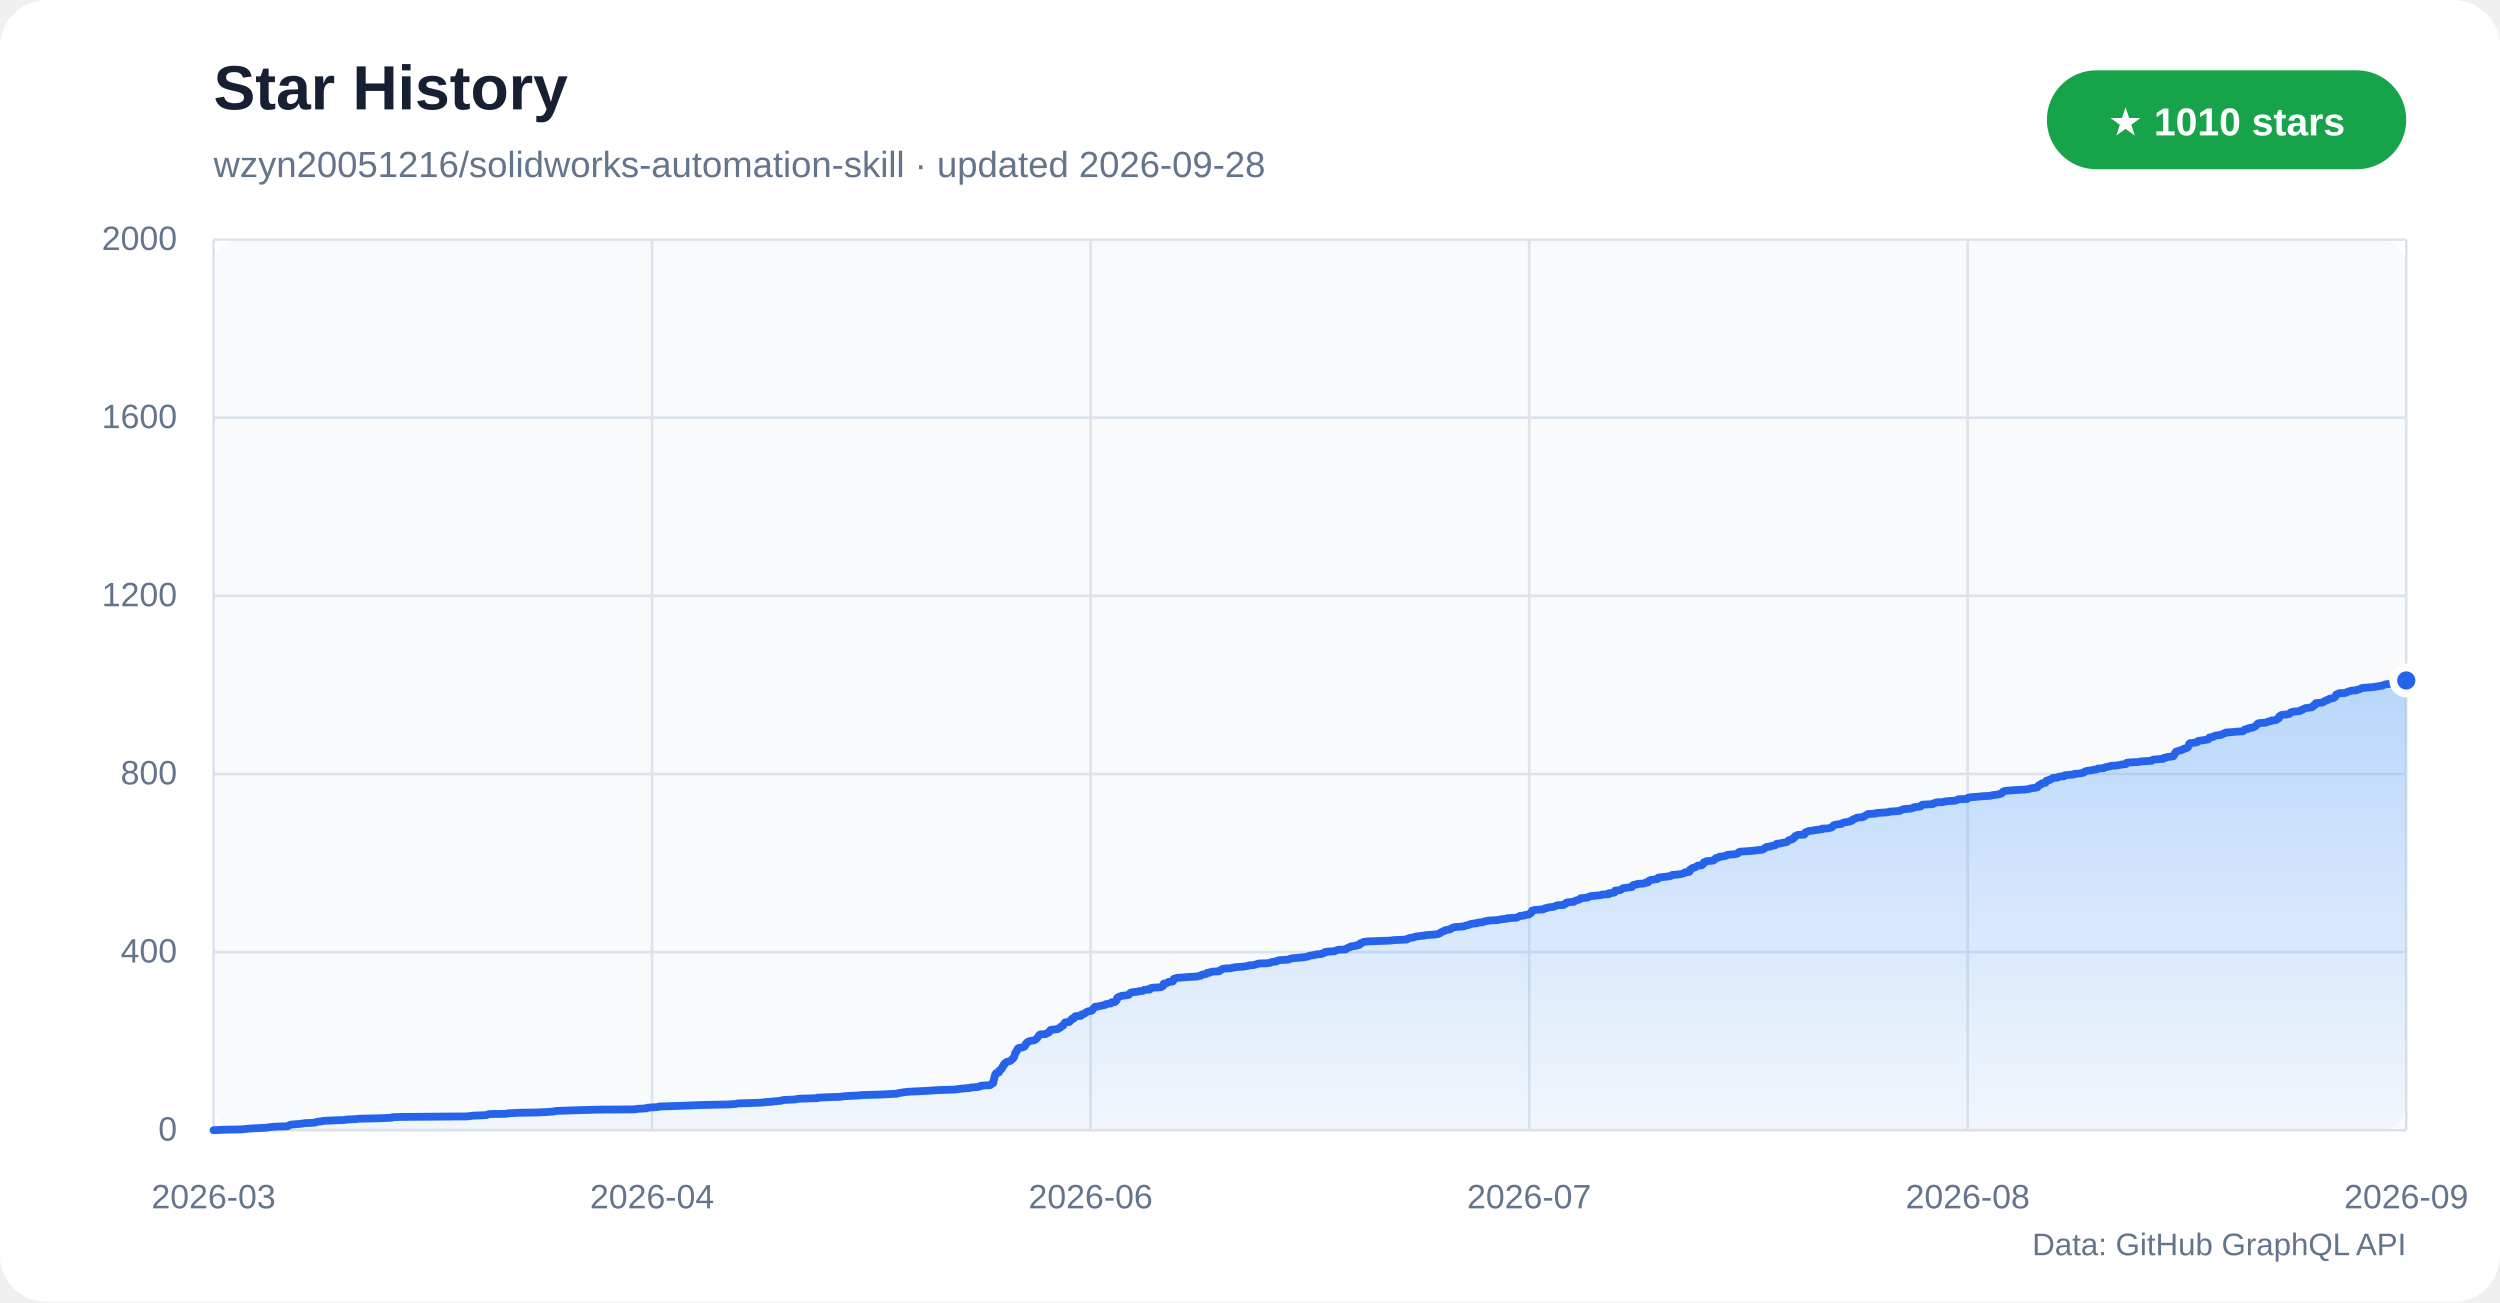
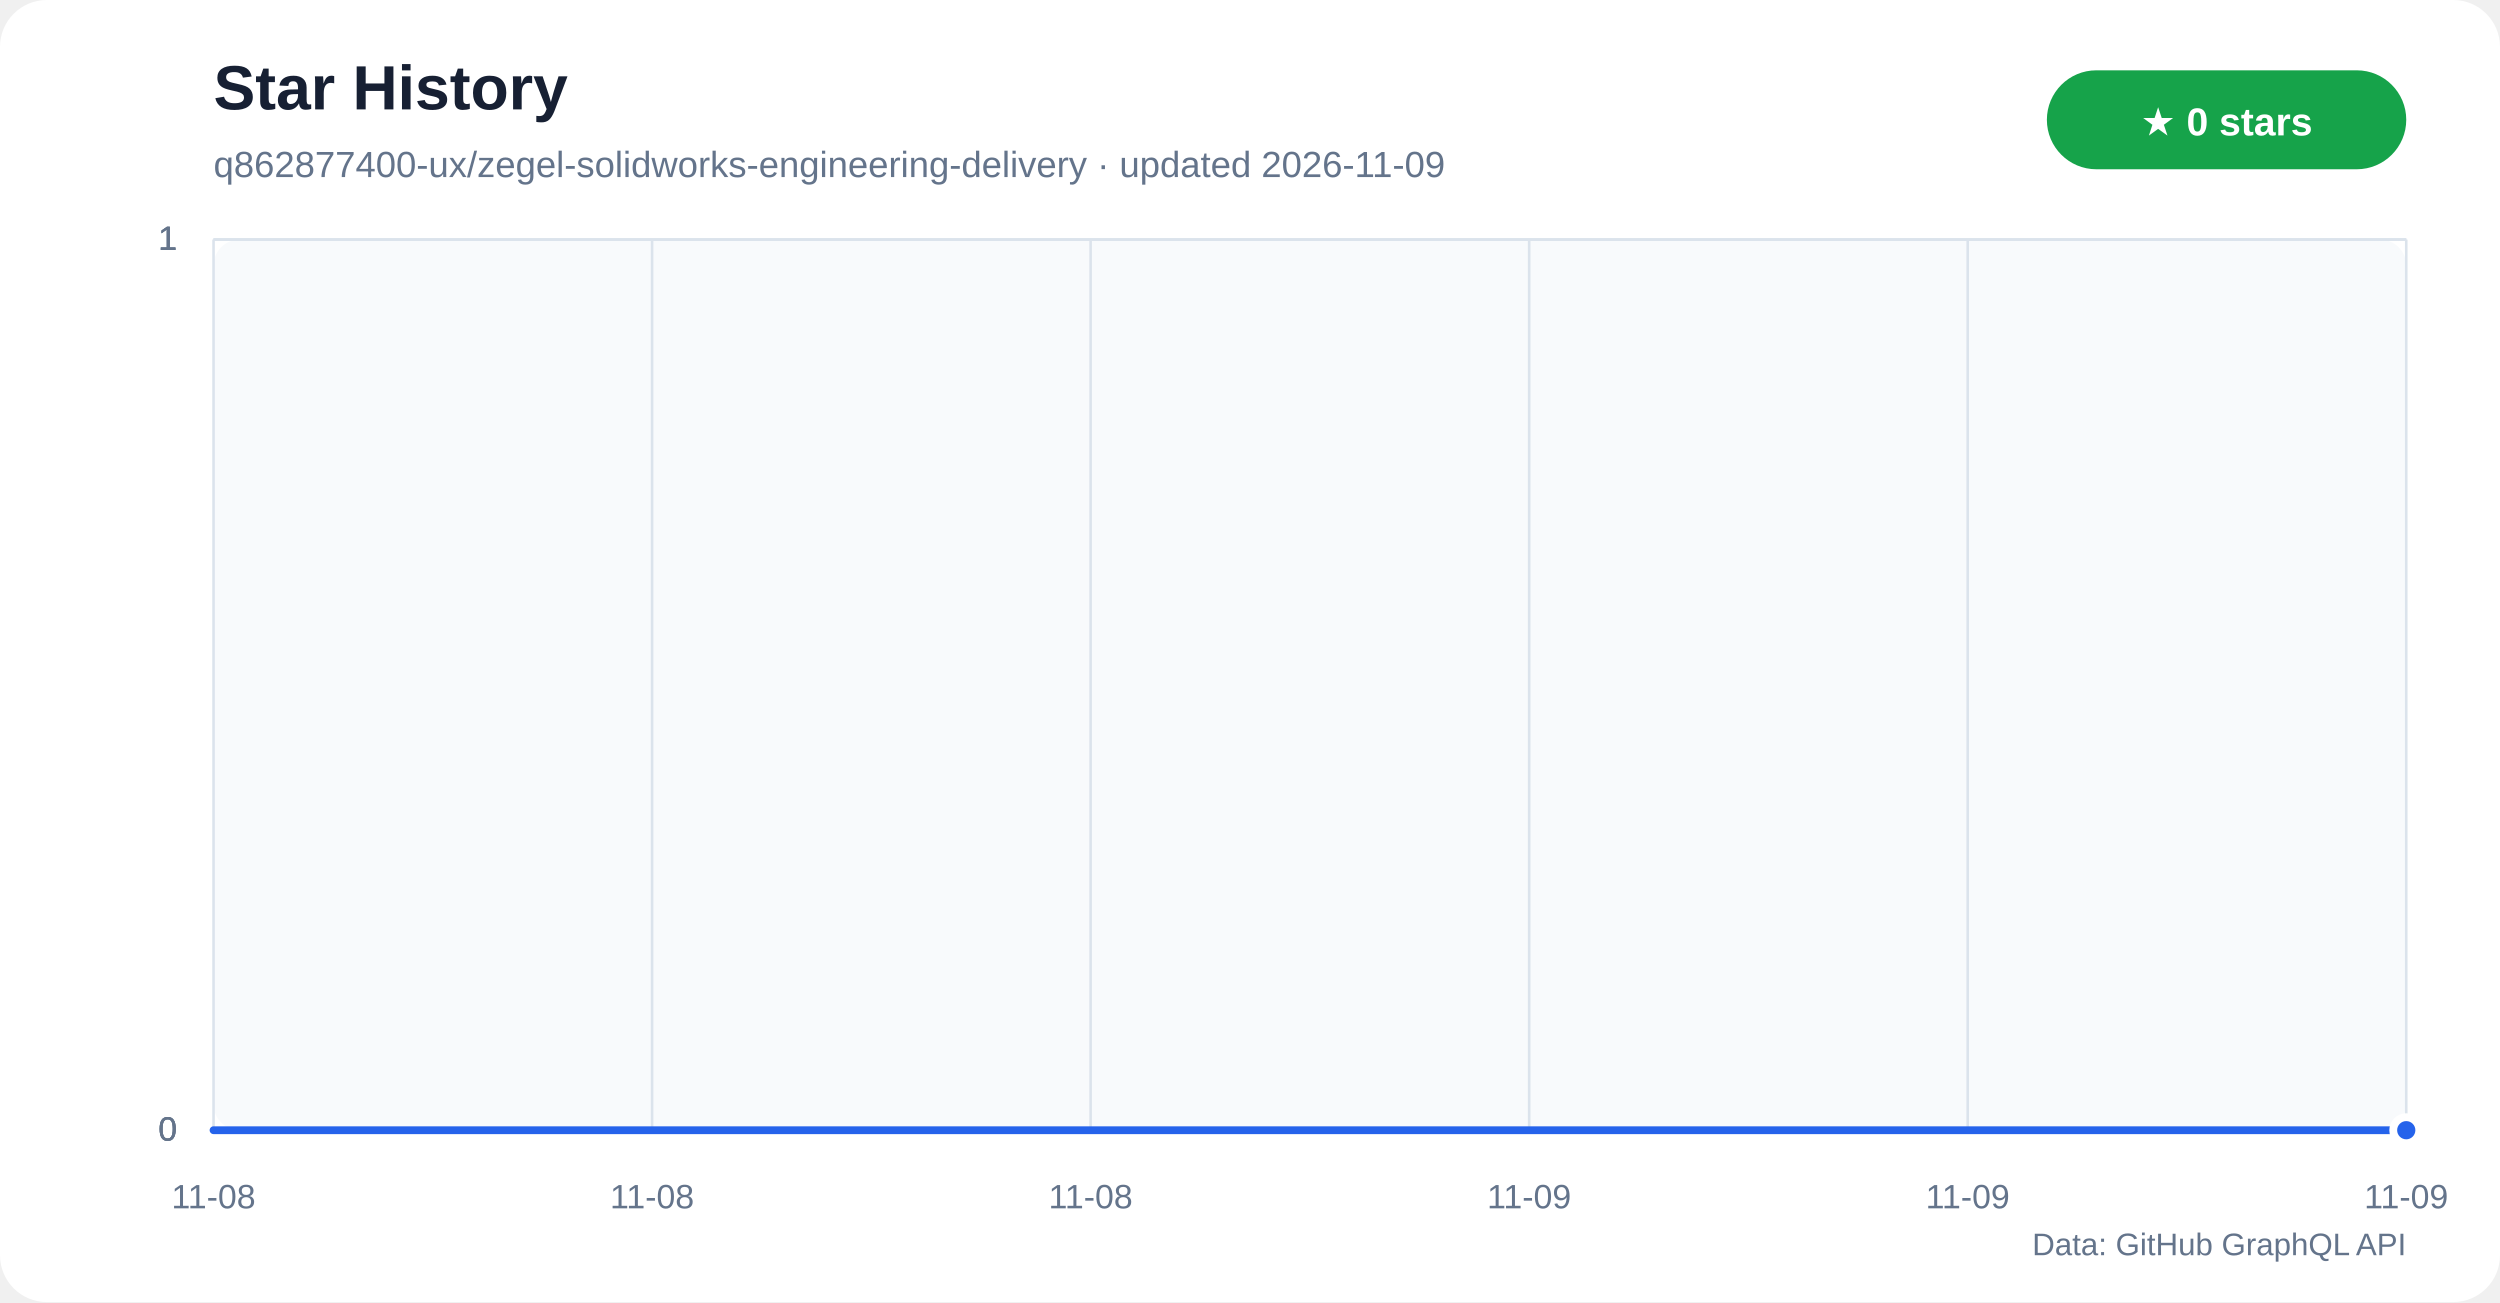
<svg xmlns="http://www.w3.org/2000/svg" width="960" height="500" viewBox="0 0 960 500" role="img" aria-labelledby="title desc">
  <defs>
    <linearGradient id="star-area" x1="0" y1="0" x2="0" y2="1">
      <stop offset="0%" stop-color="#60a5fa" stop-opacity="0.42" />
      <stop offset="100%" stop-color="#60a5fa" stop-opacity="0.04" />
    </linearGradient>
  </defs>
  <rect width="960" height="500" rx="18" fill="#ffffff" />
  <rect x="82" y="92" width="842" height="342" rx="10" fill="#f8fafc" />
  <text x="82" y="42" fill="#172033" font-family="Segoe UI,Arial,sans-serif" font-size="24" font-weight="700">Star History</text>
-   <text x="82" y="68" fill="#64748b" font-family="Segoe UI,Arial,sans-serif" font-size="14">wzyn20051216/solidworks-automation-skill · updated 2026-09-28</text>
+   <text x="82" y="68" fill="#64748b" font-family="Segoe UI,Arial,sans-serif" font-size="14">q862877400-ux/zegel-solidworks-engineering-delivery · updated 2026-11-09</text>
  <rect x="786" y="27" width="138" height="38" rx="19" fill="#16a34a" />
-   <text x="855" y="52" text-anchor="middle" fill="#ffffff" font-family="Segoe UI,Arial,sans-serif" font-size="15" font-weight="700">★ 1010 stars</text>
+   <text x="855" y="52" text-anchor="middle" fill="#ffffff" font-family="Segoe UI,Arial,sans-serif" font-size="15" font-weight="700">★ 0 stars</text>
  <g font-family="Segoe UI,Arial,sans-serif">
    <line x1="82" y1="434.0" x2="924" y2="434.0" stroke="#dbe3ec" />
    <text x="68" y="438.0" text-anchor="end" fill="#64748b" font-size="13">0</text>
-     <line x1="82" y1="365.6" x2="924" y2="365.6" stroke="#dbe3ec" />
-     <text x="68" y="369.6" text-anchor="end" fill="#64748b" font-size="13">400</text>
-     <line x1="82" y1="297.2" x2="924" y2="297.2" stroke="#dbe3ec" />
-     <text x="68" y="301.2" text-anchor="end" fill="#64748b" font-size="13">800</text>
-     <line x1="82" y1="228.8" x2="924" y2="228.8" stroke="#dbe3ec" />
-     <text x="68" y="232.8" text-anchor="end" fill="#64748b" font-size="13">1200</text>
-     <line x1="82" y1="160.4" x2="924" y2="160.4" stroke="#dbe3ec" />
-     <text x="68" y="164.4" text-anchor="end" fill="#64748b" font-size="13">1600</text>
+     <line x1="82" y1="434.0" x2="924" y2="434.0" stroke="#dbe3ec" />
+     <text x="68" y="438.0" text-anchor="end" fill="#64748b" font-size="13">0</text>
+     <line x1="82" y1="434.0" x2="924" y2="434.0" stroke="#dbe3ec" />
+     <text x="68" y="438.0" text-anchor="end" fill="#64748b" font-size="13">0</text>
    <line x1="82" y1="92.0" x2="924" y2="92.0" stroke="#dbe3ec" />
-     <text x="68" y="96.0" text-anchor="end" fill="#64748b" font-size="13">2000</text>
+     <text x="68" y="96.0" text-anchor="end" fill="#64748b" font-size="13">1</text>
+     <line x1="82" y1="92.0" x2="924" y2="92.0" stroke="#dbe3ec" />
+     <text x="68" y="96.0" text-anchor="end" fill="#64748b" font-size="13">1</text>
+     <line x1="82" y1="92.0" x2="924" y2="92.0" stroke="#dbe3ec" />
+     <text x="68" y="96.0" text-anchor="end" fill="#64748b" font-size="13">1</text>
    <line x1="82.0" y1="92" x2="82.0" y2="434" stroke="#dbe3ec" />
-     <text x="82.0" y="464" text-anchor="middle" fill="#64748b" font-size="13">2026-03</text>
+     <text x="82.0" y="464" text-anchor="middle" fill="#64748b" font-size="13">11-08</text>
    <line x1="250.4" y1="92" x2="250.4" y2="434" stroke="#dbe3ec" />
-     <text x="250.4" y="464" text-anchor="middle" fill="#64748b" font-size="13">2026-04</text>
+     <text x="250.4" y="464" text-anchor="middle" fill="#64748b" font-size="13">11-08</text>
    <line x1="418.8" y1="92" x2="418.8" y2="434" stroke="#dbe3ec" />
-     <text x="418.8" y="464" text-anchor="middle" fill="#64748b" font-size="13">2026-06</text>
+     <text x="418.8" y="464" text-anchor="middle" fill="#64748b" font-size="13">11-08</text>
    <line x1="587.2" y1="92" x2="587.2" y2="434" stroke="#dbe3ec" />
-     <text x="587.2" y="464" text-anchor="middle" fill="#64748b" font-size="13">2026-07</text>
+     <text x="587.2" y="464" text-anchor="middle" fill="#64748b" font-size="13">11-09</text>
    <line x1="755.6" y1="92" x2="755.6" y2="434" stroke="#dbe3ec" />
-     <text x="755.6" y="464" text-anchor="middle" fill="#64748b" font-size="13">2026-08</text>
+     <text x="755.6" y="464" text-anchor="middle" fill="#64748b" font-size="13">11-09</text>
    <line x1="924.0" y1="92" x2="924.0" y2="434" stroke="#dbe3ec" />
-     <text x="924.0" y="464" text-anchor="middle" fill="#64748b" font-size="13">2026-09</text>
+     <text x="924.0" y="464" text-anchor="middle" fill="#64748b" font-size="13">11-09</text>
  </g>
-   <polygon points="82,434 82.0,434.0 86.4,433.8 92.5,433.7 94.6,433.5 96.9,433.3 101.4,433.1 102.7,433.0 103.7,432.8 106.5,432.6 110.5,432.5 110.6,432.3 111.2,432.1 111.5,431.9 112.3,431.8 114.9,431.6 116.5,431.4 117.0,431.3 121.0,431.1 121.4,430.9 121.8,430.8 123.4,430.6 124.2,430.4 128.8,430.2 131.9,430.1 133.3,429.9 137.2,429.7 137.4,429.6 146.2,429.4 150.4,429.2 150.7,429.0 154.1,428.9 179.1,428.7 181.1,428.5 181.9,428.4 186.8,428.2 187.1,428.0 188.1,427.8 194.3,427.7 195.2,427.5 199.2,427.3 205.7,427.2 210.2,427.0 212.6,426.8 213.5,426.6 216.5,426.5 222.6,426.3 229.5,426.1 243.9,426.0 244.7,425.8 248.3,425.6 248.5,425.4 249.4,425.3 252.7,425.1 253.1,424.9 256.5,424.8 262.4,424.6 267.1,424.4 270.4,424.3 279.9,424.1 282.6,423.9 283.3,423.7 287.3,423.6 292.6,423.4 294.0,423.2 296.0,423.1 297.6,422.9 299.8,422.7 300.4,422.5 300.9,422.4 305.3,422.2 306.2,422.0 307.0,421.9 313.9,421.7 314.0,421.5 318.5,421.3 322.4,421.2 323.7,421.0 326.7,420.8 329.0,420.7 331.2,420.5 338.4,420.3 341.8,420.1 344.4,420.0 344.7,419.8 346.1,419.6 346.5,419.5 348.1,419.3 351.3,419.1 353.7,419.0 357.3,418.8 360.2,418.6 366.4,418.4 367.3,418.3 368.7,418.1 370.8,417.9 372.4,417.8 372.9,417.6 375.7,417.4 376.1,417.2 376.6,417.1 376.7,416.9 380.2,416.7 380.4,416.6 380.5,416.4 380.8,416.2 381.3,416.0 381.3,415.9 381.5,415.7 381.5,415.5 381.5,415.4 381.5,415.2 381.5,415.0 381.6,414.8 381.6,414.7 381.7,414.5 381.7,414.3 381.8,414.2 381.8,414.0 381.8,413.8 381.9,413.7 381.9,413.5 382.0,413.3 382.1,413.1 382.1,413.0 382.1,412.8 382.2,412.6 382.2,412.5 382.4,412.3 382.5,412.1 383.4,411.9 383.6,411.8 383.6,411.6 383.7,411.4 383.7,411.3 383.7,411.1 384.0,410.9 384.4,410.7 384.5,410.6 384.6,410.4 384.8,410.2 384.8,410.1 384.9,409.9 384.9,409.7 385.2,409.5 385.3,409.4 385.4,409.2 385.5,409.0 385.5,408.9 385.5,408.7 385.7,408.5 386.0,408.4 386.0,408.2 386.2,408.0 386.6,407.8 386.9,407.7 387.6,407.5 388.1,407.3 388.2,407.2 388.4,407.0 388.6,406.8 388.7,406.6 389.0,406.5 389.1,406.3 389.3,406.1 389.4,406.0 389.4,405.8 389.5,405.6 389.6,405.4 389.6,405.3 389.7,405.1 389.7,404.9 389.7,404.8 389.8,404.6 389.8,404.4 389.9,404.2 390.0,404.1 390.3,403.9 390.4,403.7 390.4,403.6 390.5,403.4 390.6,403.2 390.6,403.0 390.9,402.9 390.9,402.7 391.0,402.5 391.3,402.4 392.7,402.2 393.2,402.0 393.4,401.9 393.4,401.7 393.6,401.5 393.8,401.3 393.9,401.2 393.9,401.0 393.9,400.8 394.2,400.7 394.4,400.5 394.4,400.3 394.7,400.1 394.9,400.0 395.3,399.8 396.3,399.6 397.1,399.5 397.4,399.3 397.8,399.1 398.0,398.9 398.1,398.8 398.3,398.6 398.4,398.4 398.5,398.3 398.6,398.1 398.8,397.9 399.0,397.7 399.1,397.6 399.1,397.4 399.6,397.2 401.5,397.1 401.8,396.9 402.1,396.7 402.6,396.6 402.9,396.4 402.9,396.2 403.0,396.0 403.1,395.9 403.3,395.7 403.4,395.5 403.9,395.4 406.1,395.2 406.2,395.0 406.8,394.8 406.9,394.7 407.3,394.5 407.3,394.3 407.4,394.2 408.0,394.0 408.3,393.8 408.3,393.6 408.4,393.5 408.5,393.3 408.6,393.1 408.7,393.0 408.8,392.8 409.0,392.6 410.7,392.4 410.8,392.3 410.9,392.1 411.0,391.9 411.3,391.8 411.4,391.6 411.5,391.4 411.6,391.2 412.4,391.1 412.4,390.9 412.4,390.7 412.6,390.6 412.7,390.4 413.0,390.2 415.1,390.1 415.1,389.9 415.1,389.7 415.5,389.5 416.2,389.4 416.4,389.2 416.8,389.0 416.9,388.9 417.1,388.7 417.5,388.5 418.0,388.3 418.9,388.2 419.4,388.0 419.5,387.8 419.6,387.7 419.7,387.5 419.8,387.3 420.0,387.1 420.2,387.0 420.3,386.8 420.5,386.6 421.6,386.5 422.4,386.3 423.4,386.1 424.3,385.9 424.5,385.8 424.6,385.6 425.8,385.4 426.6,385.3 426.6,385.1 426.8,384.9 428.1,384.8 428.4,384.6 428.5,384.4 428.5,384.2 428.8,384.1 428.9,383.9 428.9,383.7 428.9,383.6 428.9,383.4 429.0,383.2 429.2,383.0 429.5,382.9 429.9,382.7 430.5,382.5 430.7,382.4 432.5,382.2 433.5,382.0 433.5,381.8 433.6,381.7 433.9,381.5 434.0,381.3 434.2,381.2 434.9,381.0 437.0,380.8 437.4,380.6 438.9,380.5 439.1,380.3 439.3,380.1 441.5,380.0 441.5,379.8 441.5,379.6 441.9,379.5 442.5,379.3 445.7,379.1 445.9,378.9 446.4,378.8 446.6,378.6 446.6,378.4 446.7,378.3 446.8,378.1 446.8,377.9 446.9,377.7 447.8,377.6 448.3,377.4 448.6,377.2 448.6,377.1 450.3,376.9 450.3,376.7 450.5,376.5 450.7,376.4 450.7,376.2 450.7,376.0 450.7,375.9 451.3,375.7 452.0,375.5 454.8,375.3 455.6,375.2 459.5,375.0 460.2,374.8 461.1,374.7 461.3,374.5 461.5,374.3 462.6,374.1 463.2,374.0 463.5,373.8 463.5,373.6 464.6,373.5 464.7,373.3 465.6,373.1 467.9,373.0 468.5,372.8 468.5,372.6 468.9,372.4 469.2,372.3 469.3,372.1 470.5,371.9 472.6,371.8 473.4,371.6 474.3,371.4 477.2,371.2 478.1,371.1 479.1,370.9 479.7,370.7 481.3,370.6 482.0,370.4 482.8,370.2 483.2,370.0 486.5,369.9 487.8,369.7 488.1,369.5 488.5,369.4 490.2,369.2 490.3,369.0 490.9,368.8 491.2,368.7 494.7,368.5 495.3,368.3 495.3,368.2 496.0,368.0 498.3,367.8 499.5,367.7 501.2,367.5 502.2,367.3 502.5,367.1 503.0,367.0 504.1,366.8 505.2,366.6 505.5,366.5 507.6,366.3 507.7,366.1 508.6,365.9 508.7,365.8 508.8,365.6 510.0,365.4 512.4,365.3 512.7,365.1 513.4,364.9 513.9,364.7 516.7,364.6 516.8,364.4 517.2,364.2 517.4,364.1 517.7,363.9 518.5,363.7 518.5,363.5 518.7,363.4 520.7,363.2 520.8,363.0 521.8,362.9 522.2,362.7 522.3,362.5 522.3,362.4 522.4,362.2 523.2,362.0 523.5,361.8 523.6,361.7 525.3,361.5 530.9,361.3 533.8,361.2 535.3,361.0 540.2,360.8 540.2,360.6 540.4,360.5 541.1,360.3 541.6,360.1 542.7,360.0 543.1,359.8 544.0,359.6 545.5,359.4 546.6,359.3 547.5,359.1 550.1,358.9 551.4,358.8 552.4,358.6 552.9,358.4 553.0,358.2 553.3,358.1 553.5,357.9 554.1,357.7 554.2,357.6 554.9,357.4 554.9,357.2 555.7,357.1 556.7,356.9 557.2,356.7 557.3,356.5 557.6,356.4 558.0,356.2 558.7,356.0 560.2,355.9 562.3,355.7 562.7,355.5 563.3,355.3 564.0,355.2 564.3,355.0 564.9,354.8 565.5,354.7 567.2,354.5 567.4,354.3 569.5,354.1 569.6,354.0 570.1,353.8 571.4,353.6 571.5,353.5 575.3,353.3 575.9,353.1 577.6,352.9 578.5,352.8 578.7,352.6 582.4,352.4 582.5,352.3 582.9,352.1 583.4,351.9 583.7,351.7 585.2,351.6 585.4,351.4 586.7,351.2 587.2,351.1 587.2,350.9 587.8,350.7 587.9,350.6 588.1,350.4 588.1,350.2 588.2,350.0 588.3,349.9 588.3,349.7 589.1,349.5 589.6,349.4 592.6,349.2 593.0,349.0 593.2,348.8 594.0,348.7 594.4,348.5 595.8,348.3 596.7,348.2 597.1,348.0 597.5,347.8 598.1,347.6 600.5,347.5 600.5,347.3 601.1,347.1 601.3,347.0 601.4,346.8 601.5,346.6 602.8,346.4 604.4,346.3 604.5,346.1 604.9,345.9 605.2,345.8 605.9,345.6 606.5,345.4 606.5,345.3 606.8,345.1 607.0,344.9 609.6,344.7 609.6,344.6 610.2,344.4 610.5,344.2 611.0,344.1 613.2,343.9 614.7,343.7 615.3,343.5 617.7,343.4 617.7,343.2 617.8,343.0 619.1,342.9 620.0,342.7 620.0,342.5 620.1,342.3 620.1,342.2 620.2,342.0 622.1,341.8 622.4,341.7 622.6,341.5 623.0,341.3 623.1,341.1 623.9,341.0 625.1,340.8 626.7,340.6 626.7,340.5 626.7,340.3 626.9,340.1 627.1,339.9 627.3,339.8 628.7,339.6 628.8,339.4 630.9,339.3 631.8,339.1 631.9,338.9 632.9,338.8 632.9,338.6 633.0,338.4 633.4,338.2 633.4,338.1 633.9,337.9 635.4,337.7 636.3,337.6 636.7,337.4 636.7,337.2 636.8,337.0 637.4,336.9 639.4,336.7 640.8,336.5 641.5,336.4 641.9,336.2 642.1,336.0 644.2,335.8 645.2,335.7 646.1,335.5 646.5,335.3 647.0,335.2 647.0,335.0 648.7,334.8 648.7,334.6 648.7,334.5 648.9,334.3 648.9,334.1 648.9,334.0 649.5,333.8 649.5,333.6 649.7,333.5 649.9,333.3 650.8,333.1 651.2,332.9 651.3,332.8 651.7,332.6 651.9,332.4 653.4,332.3 653.7,332.1 653.9,331.9 654.1,331.7 654.2,331.6 654.2,331.4 654.2,331.2 654.3,331.1 655.2,330.9 655.3,330.7 657.7,330.5 658.0,330.4 658.1,330.2 658.3,330.0 658.7,329.9 658.7,329.7 658.9,329.5 660.0,329.3 660.1,329.2 660.2,329.0 662.1,328.8 662.4,328.7 663.0,328.5 663.2,328.3 663.7,328.2 666.3,328.0 667.1,327.8 667.5,327.6 667.5,327.5 667.6,327.3 668.1,327.1 668.6,327.0 672.1,326.8 673.9,326.6 675.6,326.4 676.7,326.3 677.0,326.1 677.5,325.9 677.6,325.8 677.7,325.6 678.3,325.4 678.4,325.2 679.9,325.1 680.0,324.9 680.9,324.7 681.7,324.6 681.9,324.4 682.2,324.2 682.3,324.0 683.6,323.9 684.2,323.7 685.4,323.5 685.9,323.4 686.4,323.2 686.6,323.0 686.7,322.9 686.8,322.7 687.3,322.5 688.2,322.3 688.4,322.2 688.6,322.0 688.6,321.8 688.7,321.7 689.2,321.5 689.2,321.3 689.3,321.1 689.6,321.0 689.9,320.8 690.4,320.6 692.8,320.5 693.0,320.3 693.1,320.1 693.1,319.9 693.3,319.8 693.3,319.6 693.8,319.4 694.3,319.3 694.6,319.1 696.3,318.9 697.3,318.7 698.2,318.6 699.7,318.4 699.7,318.2 702.1,318.1 702.7,317.9 703.4,317.7 703.7,317.5 703.7,317.4 703.9,317.2 704.0,317.0 704.2,316.9 704.8,316.7 706.1,316.5 707.1,316.4 707.2,316.2 707.7,316.0 708.2,315.8 709.1,315.7 710.3,315.5 710.4,315.3 711.0,315.2 711.4,315.0 711.4,314.8 711.6,314.6 712.0,314.5 712.6,314.3 712.8,314.1 713.0,314.0 715.3,313.8 715.5,313.6 716.1,313.4 716.2,313.3 716.4,313.1 716.8,312.9 717.1,312.8 717.3,312.6 720.4,312.4 720.6,312.2 722.0,312.1 725.1,311.9 725.4,311.7 726.6,311.6 729.5,311.4 729.7,311.2 730.0,311.1 730.5,310.9 731.1,310.7 733.7,310.5 734.0,310.4 734.8,310.2 734.9,310.0 735.6,309.9 737.5,309.7 737.6,309.5 737.7,309.3 737.9,309.2 738.2,309.0 741.8,308.8 742.4,308.7 742.4,308.5 743.3,308.3 743.6,308.1 746.2,308.0 746.7,307.8 748.3,307.6 750.4,307.5 751.3,307.3 751.8,307.1 752.0,306.9 755.4,306.8 755.5,306.6 755.8,306.4 755.8,306.3 757.2,306.1 759.9,305.9 760.5,305.8 764.1,305.6 764.9,305.4 766.3,305.2 767.1,305.1 768.0,304.9 768.6,304.7 768.7,304.6 768.7,304.4 769.1,304.2 769.2,304.0 769.3,303.9 770.0,303.7 772.4,303.5 773.6,303.4 777.7,303.2 779.0,303.0 779.6,302.8 780.0,302.7 781.7,302.5 782.4,302.3 782.4,302.2 782.5,302.0 782.7,301.8 782.8,301.6 783.0,301.5 783.7,301.3 783.8,301.1 783.9,301.0 784.1,300.8 785.5,300.6 785.6,300.4 785.7,300.3 785.8,300.1 785.8,299.9 785.8,299.8 786.9,299.6 786.9,299.4 787.3,299.3 787.9,299.1 788.1,298.9 788.4,298.7 790.2,298.6 790.2,298.4 791.0,298.2 792.6,298.1 792.8,297.9 792.9,297.7 795.2,297.5 796.4,297.4 796.5,297.2 798.7,297.0 799.1,296.9 800.1,296.7 800.2,296.5 800.7,296.3 800.9,296.2 801.5,296.0 803.2,295.8 803.5,295.7 804.6,295.5 805.5,295.3 805.7,295.1 807.8,295.0 808.0,294.8 808.6,294.6 809.2,294.5 810.2,294.3 810.5,294.1 812.4,294.0 813.8,293.8 814.5,293.6 816.4,293.4 816.4,293.3 816.5,293.1 816.7,292.9 817.3,292.8 821.3,292.6 822.0,292.4 825.2,292.2 826.4,292.1 826.5,291.9 826.8,291.7 827.8,291.6 830.7,291.4 830.7,291.2 831.0,291.0 832.0,290.9 832.2,290.7 834.1,290.5 834.6,290.4 834.7,290.2 834.7,290.0 835.0,289.8 835.0,289.7 835.0,289.5 835.1,289.3 835.3,289.2 835.4,289.0 835.5,288.8 835.6,288.6 836.2,288.5 836.6,288.3 837.6,288.1 837.6,288.0 838.3,287.8 838.6,287.6 838.6,287.5 839.6,287.3 840.0,287.1 840.2,286.9 840.2,286.8 840.3,286.6 840.4,286.4 840.4,286.3 840.6,286.1 840.6,285.9 840.6,285.7 840.8,285.6 840.9,285.4 842.5,285.2 843.6,285.1 843.8,284.9 843.8,284.7 844.2,284.5 844.9,284.4 846.5,284.2 847.6,284.0 848.0,283.9 848.0,283.7 848.3,283.5 848.3,283.3 848.4,283.2 849.8,283.0 849.9,282.8 850.2,282.7 850.6,282.5 851.9,282.3 852.9,282.2 853.4,282.0 853.6,281.8 854.0,281.6 854.6,281.5 854.7,281.3 857.6,281.1 858.3,281.0 861.3,280.8 861.5,280.6 861.8,280.4 862.0,280.3 862.0,280.1 863.2,279.9 863.2,279.8 863.5,279.6 865.1,279.4 865.3,279.2 865.6,279.1 866.1,278.9 866.2,278.7 866.4,278.6 866.6,278.4 866.7,278.2 866.8,278.0 867.2,277.9 867.3,277.7 870.0,277.5 870.4,277.4 870.7,277.2 871.4,277.0 872.0,276.9 872.1,276.7 874.0,276.5 874.2,276.3 874.3,276.2 874.8,276.0 875.1,275.8 875.1,275.7 875.1,275.5 875.1,275.3 875.3,275.1 875.3,275.0 875.8,274.8 876.0,274.6 876.3,274.5 878.4,274.3 879.2,274.1 879.3,273.9 879.6,273.8 879.6,273.6 880.3,273.4 880.4,273.3 882.9,273.1 883.4,272.9 883.5,272.7 884.1,272.6 884.4,272.4 884.7,272.2 884.9,272.1 885.4,271.9 887.0,271.7 887.8,271.6 888.0,271.4 888.3,271.2 888.3,271.0 888.4,270.9 889.0,270.7 889.1,270.5 889.1,270.4 889.2,270.2 889.3,270.0 891.8,269.8 891.9,269.7 892.1,269.5 892.7,269.3 892.8,269.2 893.0,269.0 893.9,268.8 894.2,268.6 894.2,268.5 894.6,268.3 896.0,268.1 896.1,268.0 896.3,267.8 896.7,267.6 896.8,267.4 896.9,267.3 896.9,267.1 897.0,266.9 897.0,266.8 897.3,266.6 898.1,266.4 898.2,266.2 900.6,266.1 900.9,265.9 901.4,265.7 901.6,265.6 902.5,265.4 902.9,265.2 904.8,265.1 905.0,264.9 906.1,264.7 906.4,264.5 906.7,264.4 907.0,264.2 909.3,264.0 910.7,263.9 912.2,263.7 913.4,263.5 914.8,263.3 914.9,263.2 915.5,263.0 916.0,262.8 916.9,262.7 918.1,262.5 918.7,262.3 920.1,262.1 920.2,262.0 920.5,261.8 922.0,261.6 922.7,261.5 923.4,261.3 924.0,261.3 924,434" fill="url(#star-area)" />
-   <polyline points="82.0,434.0 86.4,433.8 92.5,433.7 94.6,433.5 96.9,433.3 101.4,433.1 102.7,433.0 103.7,432.8 106.5,432.6 110.5,432.5 110.6,432.3 111.2,432.1 111.5,431.9 112.3,431.8 114.9,431.6 116.5,431.4 117.0,431.3 121.0,431.1 121.4,430.9 121.8,430.8 123.4,430.6 124.2,430.4 128.8,430.2 131.9,430.1 133.3,429.9 137.2,429.7 137.4,429.6 146.2,429.4 150.4,429.2 150.7,429.0 154.1,428.9 179.1,428.7 181.1,428.5 181.9,428.4 186.8,428.2 187.1,428.0 188.1,427.8 194.3,427.7 195.2,427.5 199.2,427.3 205.7,427.2 210.2,427.0 212.6,426.8 213.5,426.6 216.5,426.5 222.6,426.3 229.5,426.1 243.9,426.0 244.7,425.8 248.3,425.6 248.5,425.4 249.4,425.3 252.7,425.1 253.1,424.9 256.5,424.8 262.4,424.6 267.1,424.4 270.4,424.3 279.9,424.1 282.6,423.9 283.3,423.7 287.3,423.6 292.6,423.4 294.0,423.2 296.0,423.1 297.6,422.9 299.8,422.7 300.4,422.5 300.9,422.4 305.3,422.2 306.2,422.0 307.0,421.9 313.9,421.7 314.0,421.5 318.5,421.3 322.4,421.2 323.7,421.0 326.7,420.8 329.0,420.7 331.2,420.5 338.4,420.3 341.8,420.1 344.4,420.0 344.7,419.8 346.1,419.6 346.5,419.5 348.1,419.3 351.3,419.1 353.7,419.0 357.3,418.8 360.2,418.6 366.4,418.4 367.3,418.3 368.7,418.1 370.8,417.9 372.4,417.8 372.9,417.6 375.7,417.4 376.1,417.2 376.6,417.1 376.7,416.9 380.2,416.7 380.4,416.6 380.5,416.4 380.8,416.2 381.3,416.0 381.3,415.9 381.5,415.7 381.5,415.5 381.5,415.4 381.5,415.2 381.5,415.0 381.6,414.8 381.6,414.7 381.7,414.5 381.7,414.3 381.8,414.2 381.8,414.0 381.8,413.8 381.9,413.7 381.9,413.5 382.0,413.3 382.1,413.1 382.1,413.0 382.1,412.8 382.2,412.6 382.2,412.5 382.4,412.3 382.5,412.1 383.4,411.9 383.6,411.8 383.6,411.6 383.7,411.4 383.7,411.3 383.7,411.1 384.0,410.9 384.4,410.7 384.5,410.6 384.6,410.4 384.8,410.2 384.8,410.1 384.9,409.9 384.9,409.7 385.2,409.5 385.3,409.4 385.4,409.2 385.5,409.0 385.5,408.9 385.5,408.7 385.7,408.5 386.0,408.4 386.0,408.2 386.2,408.0 386.6,407.8 386.9,407.7 387.6,407.5 388.1,407.3 388.2,407.2 388.4,407.0 388.6,406.8 388.7,406.6 389.0,406.5 389.1,406.3 389.3,406.1 389.4,406.0 389.4,405.8 389.5,405.6 389.6,405.4 389.6,405.3 389.7,405.1 389.7,404.9 389.7,404.8 389.8,404.6 389.8,404.4 389.9,404.2 390.0,404.1 390.3,403.9 390.4,403.7 390.4,403.6 390.5,403.4 390.6,403.2 390.6,403.0 390.9,402.9 390.9,402.7 391.0,402.5 391.3,402.4 392.7,402.2 393.2,402.0 393.4,401.9 393.4,401.7 393.6,401.5 393.8,401.3 393.9,401.2 393.9,401.0 393.9,400.8 394.2,400.7 394.4,400.5 394.4,400.3 394.7,400.1 394.9,400.0 395.3,399.8 396.3,399.6 397.1,399.5 397.4,399.3 397.8,399.1 398.0,398.9 398.1,398.8 398.3,398.6 398.4,398.4 398.5,398.3 398.6,398.1 398.8,397.9 399.0,397.7 399.1,397.6 399.1,397.4 399.6,397.2 401.5,397.1 401.8,396.9 402.1,396.7 402.6,396.6 402.9,396.4 402.9,396.2 403.0,396.0 403.1,395.9 403.3,395.7 403.4,395.5 403.9,395.4 406.1,395.2 406.2,395.0 406.8,394.8 406.9,394.7 407.3,394.5 407.3,394.3 407.4,394.2 408.0,394.0 408.3,393.8 408.3,393.6 408.4,393.5 408.5,393.3 408.6,393.1 408.7,393.0 408.8,392.8 409.0,392.6 410.7,392.4 410.8,392.3 410.9,392.1 411.0,391.9 411.3,391.8 411.4,391.6 411.5,391.4 411.6,391.2 412.4,391.1 412.4,390.9 412.4,390.7 412.6,390.6 412.7,390.4 413.0,390.2 415.1,390.1 415.1,389.9 415.1,389.7 415.5,389.5 416.2,389.4 416.4,389.2 416.8,389.0 416.9,388.9 417.1,388.7 417.5,388.5 418.0,388.3 418.9,388.2 419.4,388.0 419.5,387.8 419.6,387.7 419.7,387.5 419.8,387.3 420.0,387.1 420.2,387.0 420.3,386.8 420.5,386.6 421.6,386.5 422.4,386.3 423.4,386.1 424.3,385.9 424.5,385.8 424.6,385.6 425.8,385.4 426.6,385.3 426.6,385.1 426.8,384.9 428.1,384.8 428.4,384.6 428.5,384.4 428.5,384.2 428.8,384.1 428.9,383.9 428.9,383.7 428.9,383.6 428.9,383.4 429.0,383.2 429.2,383.0 429.5,382.9 429.9,382.7 430.5,382.5 430.7,382.4 432.5,382.2 433.5,382.0 433.5,381.8 433.6,381.7 433.9,381.5 434.0,381.3 434.2,381.2 434.9,381.0 437.0,380.8 437.4,380.6 438.9,380.5 439.1,380.3 439.3,380.1 441.5,380.0 441.5,379.8 441.5,379.6 441.9,379.5 442.5,379.3 445.7,379.1 445.9,378.9 446.4,378.8 446.6,378.6 446.6,378.4 446.7,378.3 446.8,378.1 446.8,377.9 446.9,377.7 447.8,377.6 448.3,377.4 448.6,377.2 448.6,377.1 450.3,376.9 450.3,376.7 450.5,376.5 450.7,376.4 450.7,376.2 450.7,376.0 450.7,375.9 451.3,375.7 452.0,375.5 454.8,375.3 455.6,375.2 459.5,375.0 460.2,374.8 461.1,374.7 461.3,374.5 461.5,374.3 462.6,374.1 463.2,374.0 463.5,373.8 463.5,373.6 464.6,373.5 464.7,373.3 465.6,373.1 467.9,373.0 468.5,372.8 468.5,372.6 468.9,372.4 469.2,372.3 469.3,372.1 470.5,371.9 472.6,371.8 473.4,371.6 474.3,371.4 477.2,371.2 478.1,371.1 479.1,370.9 479.7,370.7 481.3,370.6 482.0,370.4 482.8,370.2 483.2,370.0 486.5,369.9 487.8,369.7 488.1,369.5 488.5,369.4 490.2,369.2 490.3,369.0 490.9,368.8 491.2,368.7 494.7,368.5 495.3,368.3 495.3,368.2 496.0,368.0 498.3,367.8 499.5,367.7 501.2,367.5 502.2,367.3 502.5,367.1 503.0,367.0 504.1,366.8 505.2,366.6 505.5,366.5 507.6,366.3 507.7,366.1 508.6,365.9 508.7,365.8 508.8,365.6 510.0,365.4 512.4,365.3 512.7,365.1 513.4,364.9 513.9,364.7 516.7,364.6 516.8,364.4 517.2,364.2 517.4,364.1 517.7,363.9 518.5,363.7 518.5,363.5 518.7,363.4 520.7,363.2 520.8,363.0 521.8,362.9 522.2,362.7 522.3,362.5 522.3,362.4 522.4,362.2 523.2,362.0 523.5,361.8 523.6,361.7 525.3,361.5 530.9,361.3 533.8,361.2 535.3,361.0 540.2,360.8 540.2,360.6 540.4,360.5 541.1,360.3 541.6,360.1 542.7,360.0 543.1,359.8 544.0,359.6 545.5,359.4 546.6,359.3 547.5,359.1 550.1,358.9 551.4,358.8 552.4,358.6 552.9,358.4 553.0,358.2 553.3,358.1 553.5,357.9 554.1,357.7 554.2,357.6 554.9,357.4 554.9,357.2 555.7,357.1 556.7,356.9 557.2,356.7 557.3,356.5 557.6,356.4 558.0,356.2 558.7,356.0 560.2,355.9 562.3,355.7 562.7,355.5 563.3,355.3 564.0,355.2 564.3,355.0 564.9,354.8 565.5,354.7 567.2,354.5 567.4,354.3 569.5,354.1 569.6,354.0 570.1,353.8 571.4,353.6 571.5,353.5 575.3,353.3 575.9,353.1 577.6,352.9 578.5,352.8 578.7,352.6 582.4,352.4 582.5,352.3 582.9,352.1 583.4,351.9 583.7,351.7 585.2,351.6 585.4,351.4 586.7,351.2 587.2,351.1 587.2,350.9 587.8,350.7 587.9,350.6 588.1,350.4 588.1,350.2 588.2,350.0 588.3,349.9 588.3,349.7 589.1,349.5 589.6,349.4 592.6,349.2 593.0,349.0 593.2,348.8 594.0,348.7 594.4,348.5 595.8,348.3 596.7,348.2 597.1,348.0 597.5,347.8 598.1,347.6 600.5,347.5 600.5,347.3 601.1,347.1 601.3,347.0 601.4,346.8 601.5,346.6 602.8,346.4 604.4,346.3 604.5,346.1 604.9,345.9 605.2,345.8 605.9,345.6 606.5,345.4 606.5,345.3 606.8,345.1 607.0,344.9 609.6,344.7 609.6,344.6 610.2,344.4 610.5,344.2 611.0,344.1 613.2,343.9 614.7,343.7 615.3,343.5 617.7,343.4 617.7,343.2 617.8,343.0 619.1,342.9 620.0,342.7 620.0,342.5 620.1,342.3 620.1,342.2 620.2,342.0 622.1,341.8 622.4,341.7 622.6,341.5 623.0,341.3 623.1,341.1 623.9,341.0 625.1,340.8 626.7,340.6 626.7,340.5 626.7,340.3 626.9,340.1 627.1,339.9 627.3,339.8 628.7,339.6 628.8,339.4 630.9,339.3 631.8,339.1 631.9,338.9 632.9,338.8 632.9,338.6 633.0,338.4 633.4,338.2 633.4,338.1 633.9,337.9 635.4,337.7 636.3,337.6 636.7,337.4 636.7,337.2 636.8,337.0 637.4,336.9 639.4,336.7 640.8,336.5 641.5,336.4 641.9,336.2 642.1,336.0 644.2,335.8 645.2,335.7 646.1,335.5 646.5,335.3 647.0,335.2 647.0,335.0 648.7,334.8 648.7,334.6 648.7,334.5 648.9,334.3 648.9,334.1 648.9,334.0 649.5,333.8 649.5,333.6 649.7,333.5 649.9,333.3 650.8,333.1 651.2,332.9 651.3,332.8 651.7,332.6 651.9,332.4 653.4,332.3 653.7,332.1 653.9,331.9 654.1,331.7 654.2,331.6 654.2,331.4 654.2,331.2 654.3,331.1 655.2,330.9 655.3,330.7 657.7,330.5 658.0,330.4 658.1,330.2 658.3,330.0 658.7,329.9 658.7,329.7 658.9,329.5 660.0,329.3 660.1,329.2 660.2,329.0 662.1,328.8 662.4,328.7 663.0,328.5 663.2,328.3 663.7,328.2 666.3,328.0 667.1,327.8 667.5,327.6 667.5,327.5 667.6,327.3 668.1,327.1 668.6,327.0 672.1,326.8 673.9,326.6 675.6,326.4 676.7,326.3 677.0,326.1 677.5,325.9 677.6,325.8 677.7,325.6 678.3,325.4 678.4,325.2 679.9,325.1 680.0,324.9 680.9,324.7 681.7,324.6 681.9,324.4 682.2,324.2 682.3,324.0 683.6,323.9 684.2,323.7 685.4,323.5 685.9,323.4 686.4,323.2 686.6,323.0 686.7,322.9 686.8,322.7 687.3,322.5 688.2,322.3 688.4,322.2 688.6,322.0 688.6,321.8 688.7,321.7 689.2,321.5 689.2,321.3 689.3,321.1 689.6,321.0 689.9,320.8 690.4,320.6 692.8,320.5 693.0,320.3 693.1,320.1 693.1,319.9 693.3,319.8 693.3,319.6 693.8,319.4 694.3,319.3 694.6,319.1 696.3,318.9 697.3,318.7 698.2,318.6 699.7,318.4 699.7,318.2 702.1,318.1 702.7,317.9 703.4,317.7 703.7,317.5 703.7,317.4 703.9,317.2 704.0,317.0 704.2,316.9 704.8,316.7 706.1,316.5 707.1,316.4 707.2,316.2 707.7,316.0 708.2,315.8 709.1,315.7 710.3,315.5 710.4,315.3 711.0,315.2 711.4,315.0 711.4,314.8 711.6,314.6 712.0,314.5 712.6,314.3 712.8,314.1 713.0,314.0 715.3,313.8 715.5,313.6 716.1,313.4 716.2,313.3 716.4,313.1 716.8,312.9 717.1,312.8 717.3,312.6 720.4,312.4 720.6,312.2 722.0,312.1 725.1,311.9 725.4,311.7 726.6,311.6 729.5,311.4 729.7,311.2 730.0,311.1 730.5,310.9 731.1,310.7 733.7,310.5 734.0,310.4 734.8,310.2 734.9,310.0 735.6,309.9 737.5,309.7 737.6,309.5 737.7,309.3 737.9,309.2 738.2,309.0 741.8,308.8 742.4,308.7 742.4,308.5 743.3,308.3 743.6,308.1 746.2,308.0 746.7,307.8 748.3,307.6 750.4,307.5 751.3,307.3 751.8,307.1 752.0,306.9 755.4,306.8 755.5,306.6 755.8,306.4 755.8,306.3 757.2,306.1 759.9,305.9 760.5,305.8 764.1,305.6 764.9,305.4 766.3,305.2 767.1,305.1 768.0,304.9 768.6,304.7 768.7,304.6 768.7,304.4 769.1,304.2 769.2,304.0 769.3,303.9 770.0,303.7 772.4,303.5 773.6,303.4 777.7,303.2 779.0,303.0 779.6,302.8 780.0,302.7 781.7,302.5 782.4,302.3 782.4,302.2 782.5,302.0 782.7,301.8 782.8,301.6 783.0,301.5 783.7,301.3 783.8,301.1 783.9,301.0 784.1,300.8 785.5,300.6 785.6,300.4 785.7,300.3 785.8,300.1 785.8,299.9 785.8,299.8 786.9,299.6 786.9,299.4 787.3,299.3 787.9,299.1 788.1,298.9 788.4,298.7 790.2,298.6 790.2,298.4 791.0,298.2 792.6,298.1 792.8,297.9 792.9,297.7 795.2,297.5 796.4,297.4 796.5,297.2 798.7,297.0 799.1,296.9 800.1,296.7 800.2,296.5 800.7,296.3 800.9,296.2 801.5,296.0 803.2,295.8 803.5,295.7 804.6,295.5 805.5,295.3 805.7,295.1 807.8,295.0 808.0,294.8 808.6,294.6 809.2,294.5 810.2,294.3 810.5,294.1 812.4,294.0 813.8,293.8 814.5,293.6 816.4,293.4 816.4,293.3 816.5,293.1 816.7,292.9 817.3,292.8 821.3,292.6 822.0,292.4 825.2,292.2 826.4,292.1 826.5,291.9 826.8,291.7 827.8,291.6 830.7,291.4 830.7,291.2 831.0,291.0 832.0,290.9 832.2,290.7 834.1,290.5 834.6,290.4 834.7,290.2 834.7,290.0 835.0,289.8 835.0,289.7 835.0,289.5 835.1,289.3 835.3,289.2 835.4,289.0 835.5,288.8 835.6,288.6 836.2,288.5 836.6,288.3 837.6,288.1 837.6,288.0 838.3,287.8 838.6,287.6 838.6,287.5 839.6,287.3 840.0,287.1 840.2,286.9 840.2,286.8 840.3,286.6 840.4,286.4 840.4,286.3 840.6,286.1 840.6,285.9 840.6,285.7 840.8,285.6 840.9,285.4 842.5,285.2 843.6,285.1 843.8,284.9 843.8,284.7 844.2,284.5 844.9,284.4 846.5,284.2 847.6,284.0 848.0,283.9 848.0,283.7 848.3,283.5 848.3,283.3 848.4,283.2 849.8,283.0 849.9,282.8 850.2,282.7 850.6,282.5 851.9,282.3 852.9,282.2 853.4,282.0 853.6,281.8 854.0,281.6 854.6,281.5 854.7,281.3 857.6,281.1 858.3,281.0 861.3,280.8 861.5,280.6 861.8,280.4 862.0,280.3 862.0,280.1 863.2,279.9 863.2,279.8 863.5,279.6 865.1,279.4 865.3,279.2 865.6,279.1 866.1,278.9 866.2,278.7 866.4,278.6 866.6,278.4 866.7,278.2 866.8,278.0 867.2,277.9 867.3,277.7 870.0,277.5 870.4,277.4 870.7,277.2 871.4,277.0 872.0,276.9 872.1,276.7 874.0,276.5 874.2,276.3 874.3,276.2 874.8,276.0 875.1,275.8 875.1,275.7 875.1,275.5 875.1,275.3 875.3,275.1 875.3,275.0 875.8,274.8 876.0,274.6 876.3,274.5 878.4,274.3 879.2,274.1 879.3,273.9 879.6,273.8 879.6,273.6 880.3,273.4 880.4,273.3 882.9,273.1 883.4,272.9 883.5,272.7 884.1,272.6 884.4,272.4 884.7,272.2 884.9,272.1 885.4,271.9 887.0,271.7 887.8,271.6 888.0,271.4 888.3,271.2 888.3,271.0 888.4,270.9 889.0,270.7 889.1,270.5 889.1,270.4 889.2,270.2 889.3,270.0 891.8,269.8 891.9,269.7 892.1,269.5 892.7,269.3 892.8,269.2 893.0,269.0 893.9,268.8 894.2,268.6 894.2,268.5 894.6,268.3 896.0,268.1 896.1,268.0 896.3,267.8 896.7,267.6 896.8,267.4 896.9,267.3 896.9,267.1 897.0,266.9 897.0,266.8 897.3,266.6 898.1,266.4 898.2,266.2 900.6,266.1 900.9,265.9 901.4,265.7 901.6,265.6 902.5,265.4 902.9,265.2 904.8,265.1 905.0,264.9 906.1,264.7 906.4,264.5 906.7,264.4 907.0,264.2 909.3,264.0 910.7,263.9 912.2,263.7 913.4,263.5 914.8,263.3 914.9,263.2 915.5,263.0 916.0,262.8 916.9,262.7 918.1,262.5 918.7,262.3 920.1,262.1 920.2,262.0 920.5,261.8 922.0,261.6 922.7,261.5 923.4,261.3 924.0,261.3" fill="none" stroke="#2563eb" stroke-width="3" stroke-linecap="round" stroke-linejoin="round" />
-   <circle cx="924.0" cy="261.3" r="5" fill="#2563eb" stroke="#ffffff" stroke-width="3" />
+   <polygon points="82,434 82.0,434.0 924.0,434.0 924,434" fill="url(#star-area)" />
+   <polyline points="82.0,434.0 924.0,434.0" fill="none" stroke="#2563eb" stroke-width="3" stroke-linecap="round" stroke-linejoin="round" />
+   <circle cx="924.0" cy="434.0" r="5" fill="#2563eb" stroke="#ffffff" stroke-width="3" />
  <text x="924" y="482" text-anchor="end" fill="#64748b" font-family="Segoe UI,Arial,sans-serif" font-size="12">Data: GitHub GraphQL API</text>
</svg>
